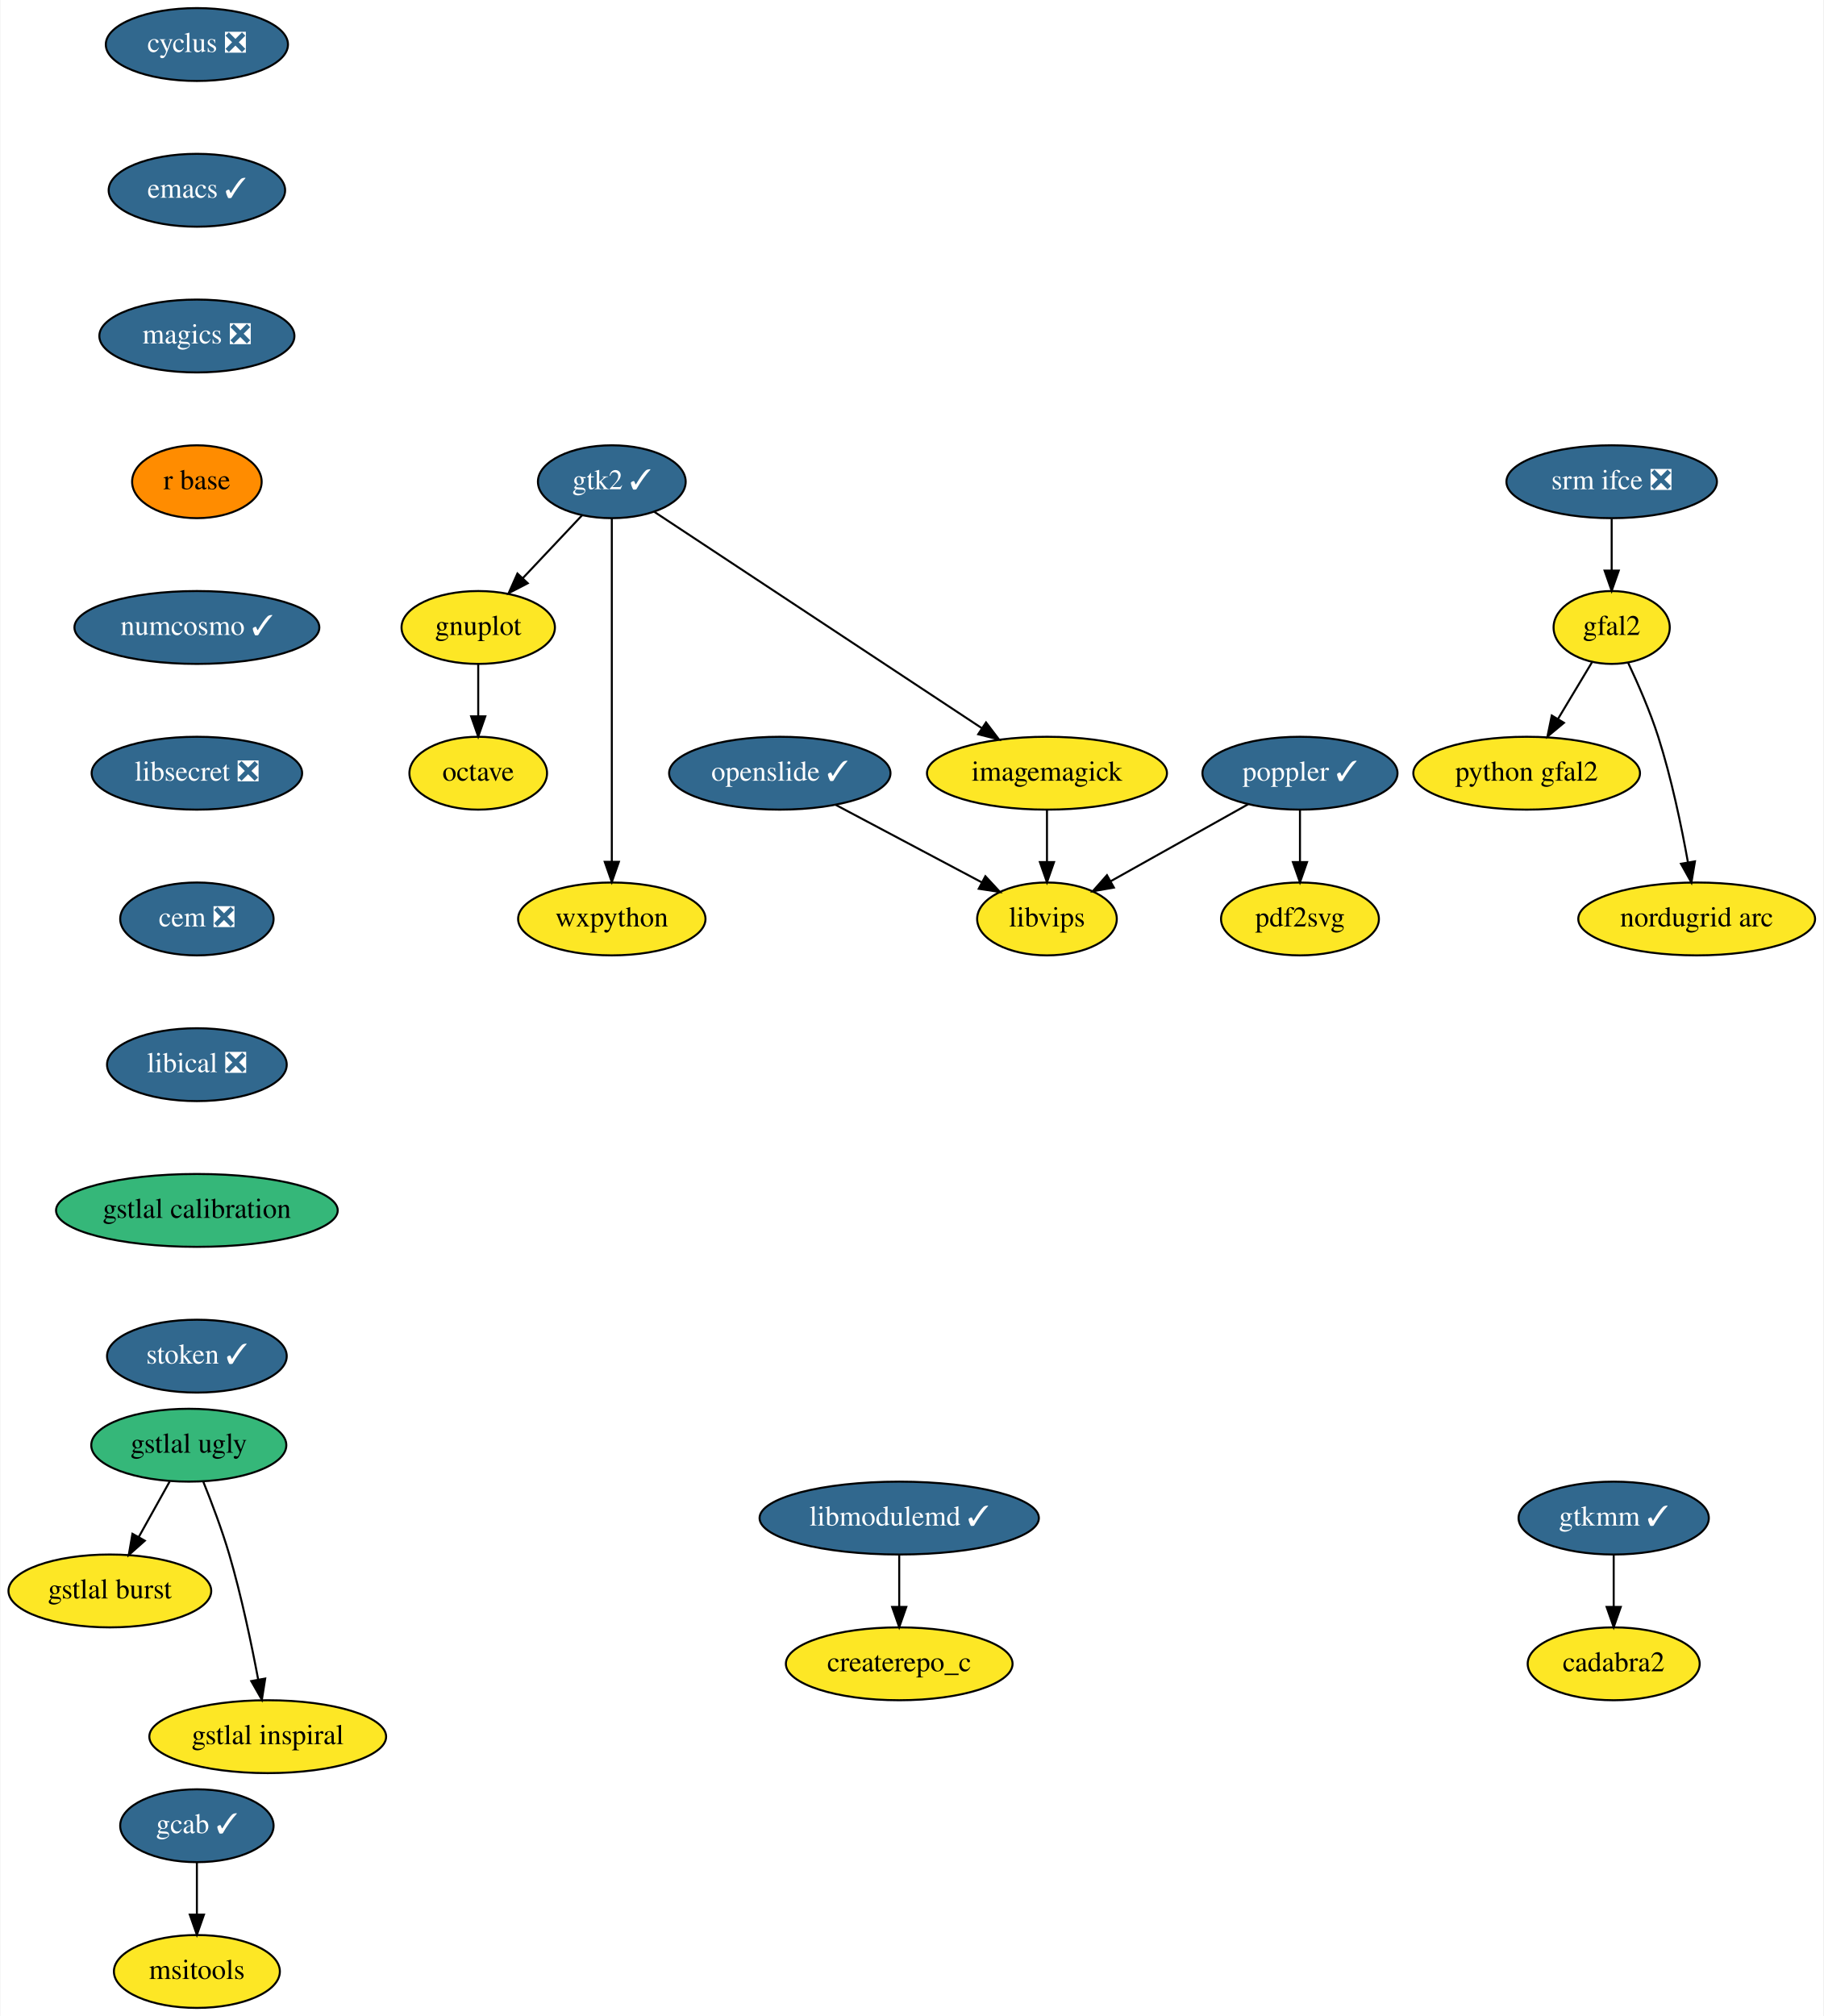
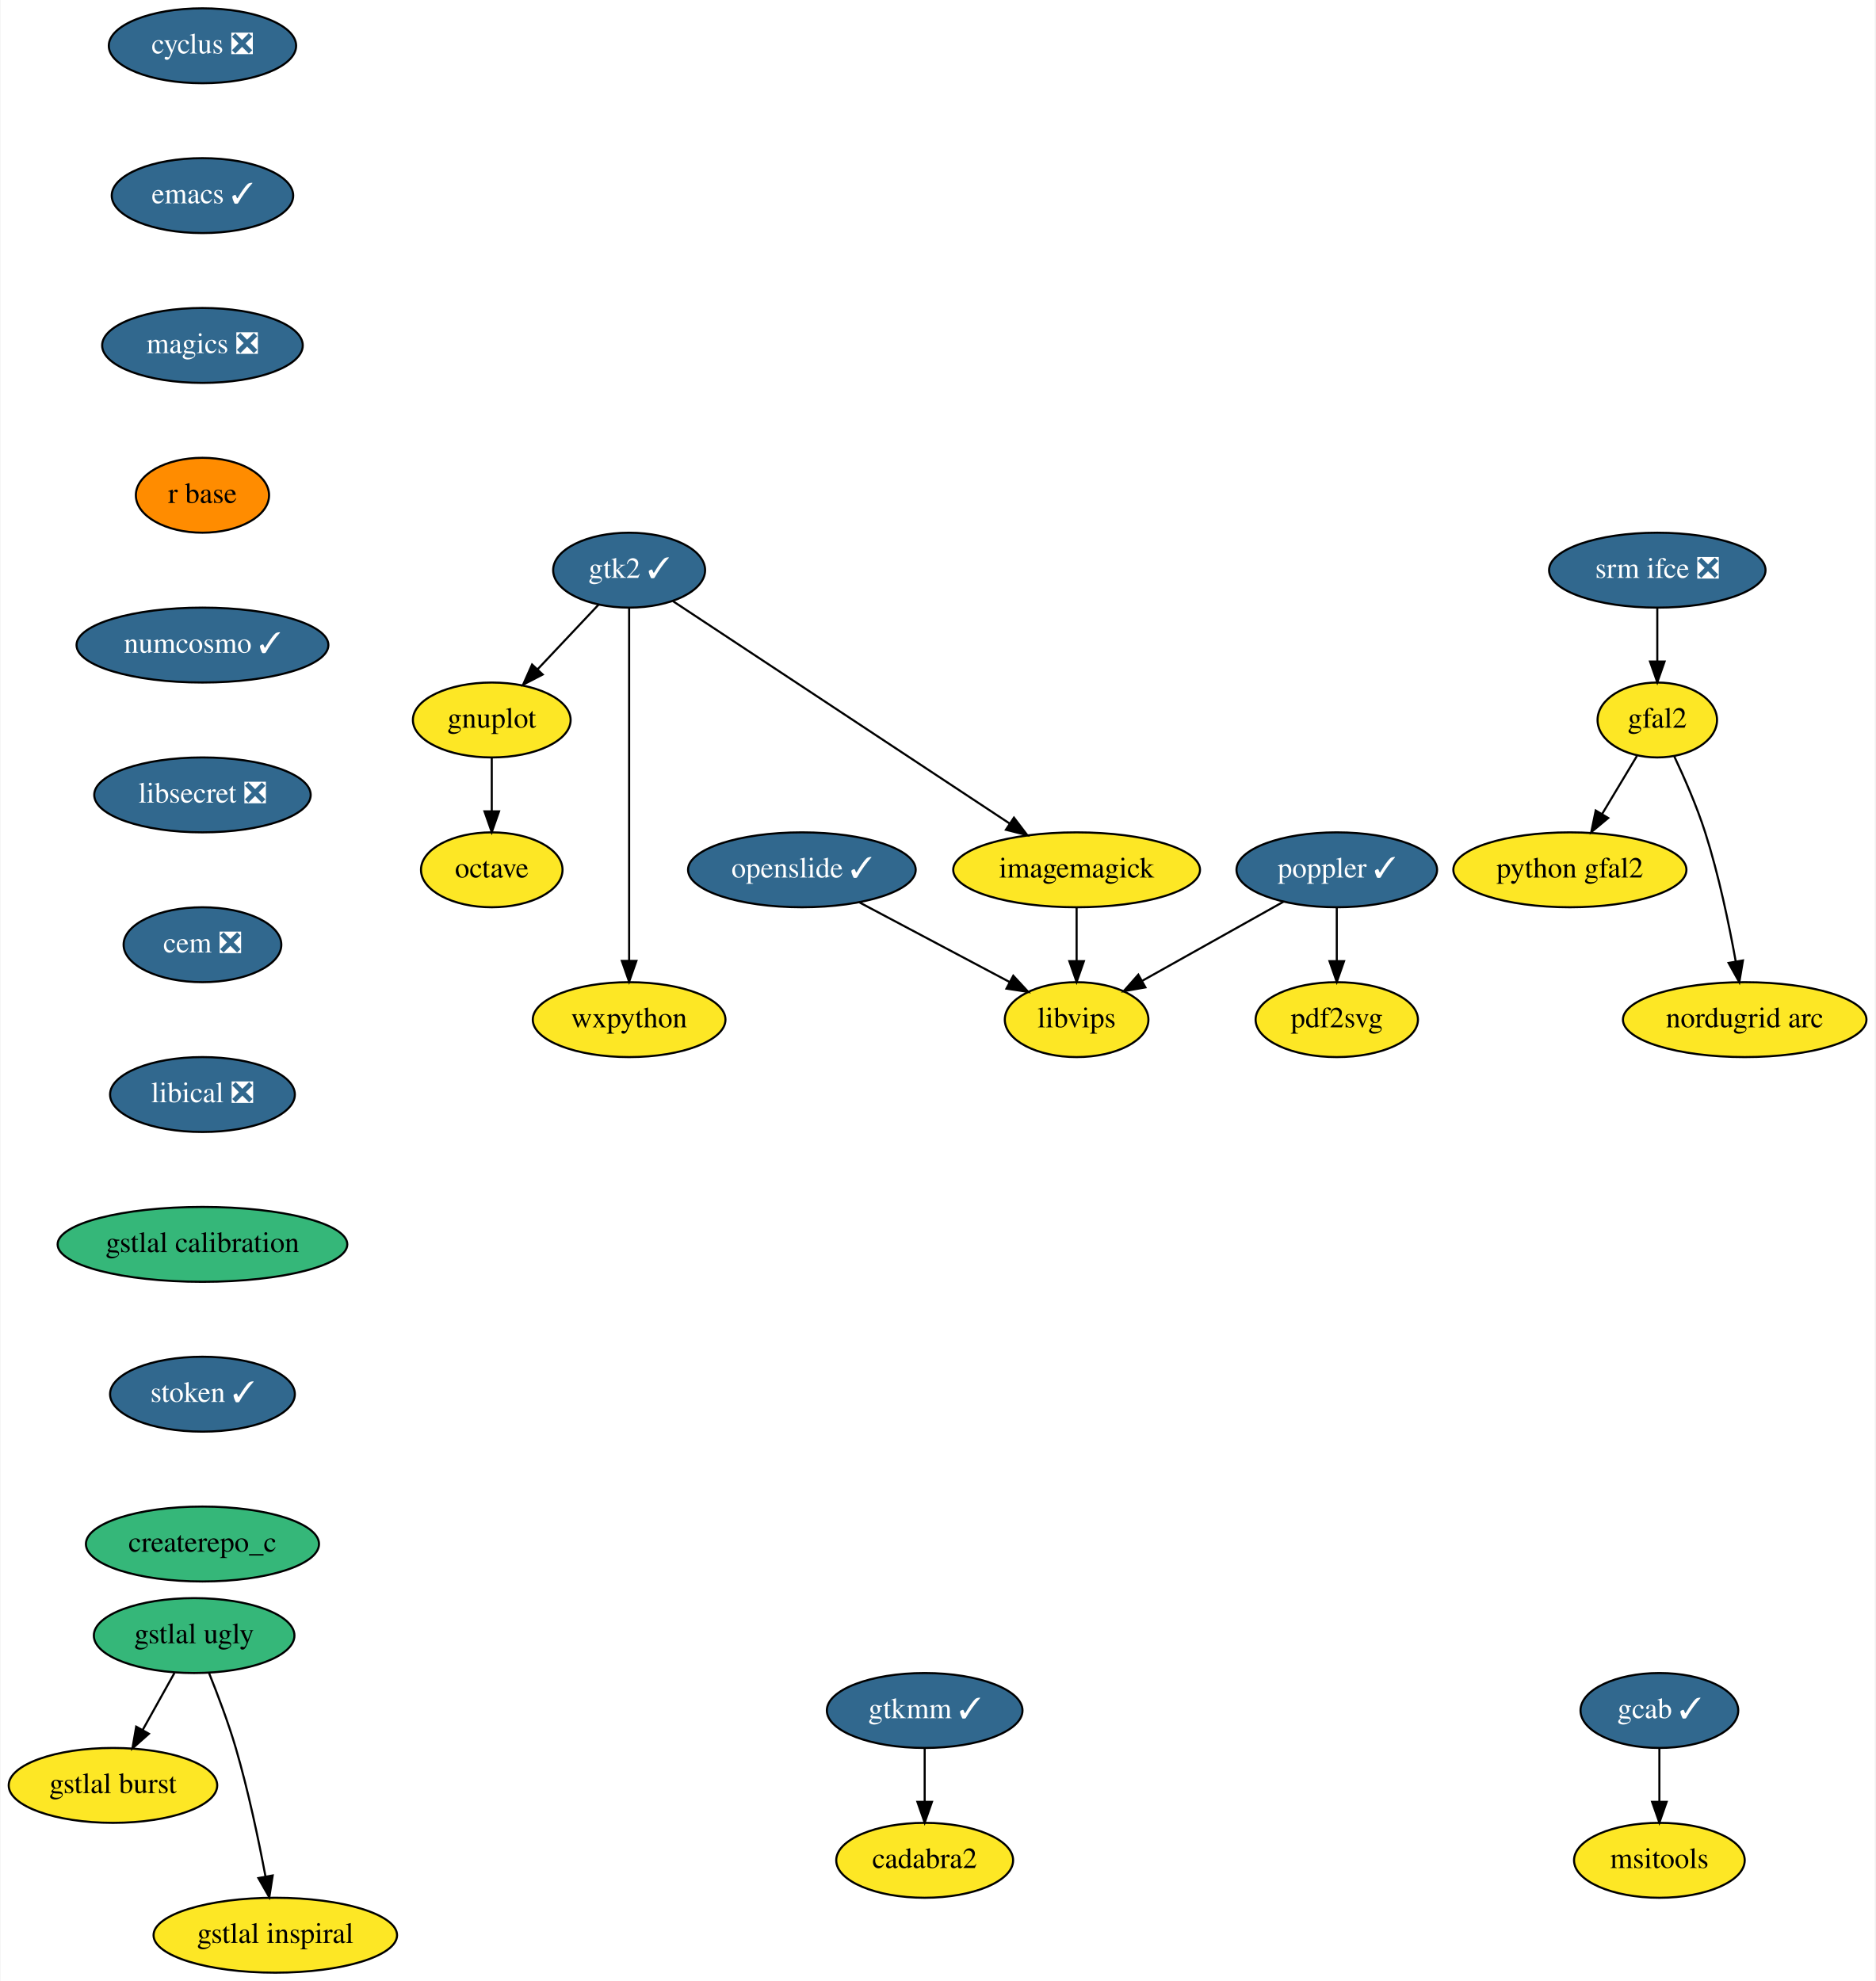
- <svg xmlns="http://www.w3.org/2000/svg" xmlns:xlink="http://www.w3.org/1999/xlink" width="901pt" height="996pt" viewBox="0.00 0.00 900.55 996.00">
-   <g id="graph0" class="graph" transform="scale(1 1) rotate(0) translate(4 992)">
-     <polygon fill="white" stroke="transparent" points="-4,4 -4,-992 896.55,-992 896.55,4 -4,4" />
+ <svg xmlns="http://www.w3.org/2000/svg" xmlns:xlink="http://www.w3.org/1999/xlink" width="901pt" height="952pt" viewBox="0.00 0.00 900.55 952.00">
+   <g id="graph0" class="graph" transform="scale(1 1) rotate(0) translate(4 948)">
+     <polygon fill="white" stroke="transparent" points="-4,4 -4,-948 896.55,-948 896.55,4 -4,4" />
    <g id="node1" class="node">
      <g id="a_node1">
        <a xlink:href="https://github.com/conda-forge/cyclus-feedstock/pull/59" xlink:title="cyclus ❎">
-           <ellipse fill="#31688e" stroke="black" cx="93.05" cy="-970" rx="45" ry="18" />
-           <text text-anchor="middle" x="93.05" y="-966.3" font-family="Times,serif" font-size="14.00" fill="white">cyclus ❎</text>
+           <ellipse fill="#31688e" stroke="black" cx="93.05" cy="-926" rx="45" ry="18" />
+           <text text-anchor="middle" x="93.05" y="-922.3" font-family="Times,serif" font-size="14.00" fill="white">cyclus ❎</text>
        </a>
      </g>
    </g>
    <g id="node2" class="node">
      <g id="a_node2">
        <a xlink:href="https://github.com/conda-forge/emacs-feedstock/pull/48" xlink:title="emacs ✓">
-           <ellipse fill="#31688e" stroke="black" cx="93.05" cy="-898" rx="43.59" ry="18" />
-           <text text-anchor="middle" x="93.05" y="-894.3" font-family="Times,serif" font-size="14.00" fill="white">emacs ✓</text>
+           <ellipse fill="#31688e" stroke="black" cx="93.05" cy="-854" rx="43.59" ry="18" />
+           <text text-anchor="middle" x="93.05" y="-850.3" font-family="Times,serif" font-size="14.00" fill="white">emacs ✓</text>
        </a>
      </g>
    </g>
    <g id="node3" class="node">
      <g id="a_node3">
        <a xlink:href="https://github.com/conda-forge/magics-feedstock/pull/84" xlink:title="magics ❎">
-           <ellipse fill="#31688e" stroke="black" cx="93.05" cy="-826" rx="48.19" ry="18" />
-           <text text-anchor="middle" x="93.05" y="-822.3" font-family="Times,serif" font-size="14.00" fill="white">magics ❎</text>
+           <ellipse fill="#31688e" stroke="black" cx="93.05" cy="-782" rx="48.19" ry="18" />
+           <text text-anchor="middle" x="93.05" y="-778.3" font-family="Times,serif" font-size="14.00" fill="white">magics ❎</text>
        </a>
      </g>
    </g>
    <g id="node8" class="node">
      <g id="a_node8">
        <a xlink:href="https://github.com/conda-forge/r-base-feedstock" xlink:title="r base">
-           <ellipse fill="#ff8c00" stroke="black" cx="93.05" cy="-754" rx="32" ry="18" />
-           <text text-anchor="middle" x="93.05" y="-750.3" font-family="Times,serif" font-size="14.00">r base</text>
+           <ellipse fill="#ff8c00" stroke="black" cx="93.05" cy="-710" rx="32" ry="18" />
+           <text text-anchor="middle" x="93.05" y="-706.3" font-family="Times,serif" font-size="14.00">r base</text>
        </a>
      </g>
    </g>
    <g id="node4" class="node">
      <g id="a_node4">
        <a xlink:href="https://github.com/conda-forge/gnuplot-feedstock" xlink:title="gnuplot">
-           <ellipse fill="#fde725" stroke="black" cx="232.05" cy="-682" rx="37.89" ry="18" />
-           <text text-anchor="middle" x="232.05" y="-678.3" font-family="Times,serif" font-size="14.00">gnuplot</text>
+           <ellipse fill="#fde725" stroke="black" cx="232.05" cy="-602" rx="37.89" ry="18" />
+           <text text-anchor="middle" x="232.05" y="-598.3" font-family="Times,serif" font-size="14.00">gnuplot</text>
        </a>
      </g>
    </g>
    <g id="node5" class="node">
      <g id="a_node5">
        <a xlink:href="https://github.com/conda-forge/octave-feedstock" xlink:title="octave">
-           <ellipse fill="#fde725" stroke="black" cx="232.05" cy="-610" rx="34" ry="18" />
-           <text text-anchor="middle" x="232.05" y="-606.3" font-family="Times,serif" font-size="14.00">octave</text>
+           <ellipse fill="#fde725" stroke="black" cx="232.05" cy="-530" rx="34" ry="18" />
+           <text text-anchor="middle" x="232.05" y="-526.3" font-family="Times,serif" font-size="14.00">octave</text>
        </a>
      </g>
    </g>
    <g id="edge3" class="edge">
-       <path fill="none" stroke="black" d="M232.05,-663.7C232.05,-655.98 232.05,-646.71 232.05,-638.11" />
-       <polygon fill="black" stroke="black" points="235.55,-638.1 232.05,-628.1 228.55,-638.1 235.55,-638.1" />
+       <path fill="none" stroke="black" d="M232.05,-583.7C232.05,-575.98 232.05,-566.71 232.05,-558.11" />
+       <polygon fill="black" stroke="black" points="235.55,-558.1 232.05,-548.1 228.55,-558.1 235.55,-558.1" />
    </g>
    <g id="node6" class="node">
      <g id="a_node6">
        <a xlink:href="https://github.com/conda-forge/imagemagick-feedstock" xlink:title="imagemagick">
-           <ellipse fill="#fde725" stroke="black" cx="513.05" cy="-610" rx="59.29" ry="18" />
-           <text text-anchor="middle" x="513.05" y="-606.3" font-family="Times,serif" font-size="14.00">imagemagick</text>
+           <ellipse fill="#fde725" stroke="black" cx="513.05" cy="-530" rx="59.29" ry="18" />
+           <text text-anchor="middle" x="513.05" y="-526.3" font-family="Times,serif" font-size="14.00">imagemagick</text>
        </a>
      </g>
    </g>
    <g id="node7" class="node">
      <g id="a_node7">
        <a xlink:href="https://github.com/conda-forge/libvips-feedstock" xlink:title="libvips">
-           <ellipse fill="#fde725" stroke="black" cx="513.05" cy="-538" rx="34.5" ry="18" />
-           <text text-anchor="middle" x="513.05" y="-534.3" font-family="Times,serif" font-size="14.00">libvips</text>
+           <ellipse fill="#fde725" stroke="black" cx="513.05" cy="-458" rx="34.5" ry="18" />
+           <text text-anchor="middle" x="513.05" y="-454.3" font-family="Times,serif" font-size="14.00">libvips</text>
        </a>
      </g>
    </g>
    <g id="edge4" class="edge">
-       <path fill="none" stroke="black" d="M513.05,-591.7C513.05,-583.98 513.05,-574.71 513.05,-566.11" />
-       <polygon fill="black" stroke="black" points="516.55,-566.1 513.05,-556.1 509.55,-566.1 516.55,-566.1" />
+       <path fill="none" stroke="black" d="M513.05,-511.7C513.05,-503.98 513.05,-494.71 513.05,-486.11" />
+       <polygon fill="black" stroke="black" points="516.55,-486.1 513.05,-476.1 509.55,-486.1 516.55,-486.1" />
    </g>
    <g id="node11" class="node">
      <g id="a_node11">
        <a xlink:href="https://github.com/conda-forge/numcosmo-feedstock/pull/19" xlink:title="numcosmo ✓">
-           <ellipse fill="#31688e" stroke="black" cx="93.05" cy="-682" rx="60.5" ry="18" />
-           <text text-anchor="middle" x="93.05" y="-678.3" font-family="Times,serif" font-size="14.00" fill="white">numcosmo ✓</text>
+           <ellipse fill="#31688e" stroke="black" cx="93.05" cy="-638" rx="60.5" ry="18" />
+           <text text-anchor="middle" x="93.05" y="-634.3" font-family="Times,serif" font-size="14.00" fill="white">numcosmo ✓</text>
        </a>
      </g>
    </g>
    <g id="node9" class="node">
      <g id="a_node9">
        <a xlink:href="https://github.com/conda-forge/poppler-feedstock/pull/78" xlink:title="poppler ✓">
-           <ellipse fill="#31688e" stroke="black" cx="638.05" cy="-610" rx="48.19" ry="18" />
-           <text text-anchor="middle" x="638.05" y="-606.3" font-family="Times,serif" font-size="14.00" fill="white">poppler ✓</text>
+           <ellipse fill="#31688e" stroke="black" cx="638.05" cy="-530" rx="48.19" ry="18" />
+           <text text-anchor="middle" x="638.05" y="-526.3" font-family="Times,serif" font-size="14.00" fill="white">poppler ✓</text>
        </a>
      </g>
    </g>
    <g id="edge6" class="edge">
-       <path fill="none" stroke="black" d="M612.45,-594.67C592.79,-583.66 565.53,-568.39 544.54,-556.64" />
-       <polygon fill="black" stroke="black" points="546.11,-553.5 535.67,-551.67 542.69,-559.61 546.11,-553.5" />
+       <path fill="none" stroke="black" d="M612.45,-514.67C592.79,-503.66 565.53,-488.39 544.54,-476.64" />
+       <polygon fill="black" stroke="black" points="546.11,-473.5 535.67,-471.67 542.69,-479.61 546.11,-473.5" />
    </g>
    <g id="node10" class="node">
      <g id="a_node10">
        <a xlink:href="https://github.com/conda-forge/pdf2svg-feedstock" xlink:title="pdf2svg">
-           <ellipse fill="#fde725" stroke="black" cx="638.05" cy="-538" rx="39" ry="18" />
-           <text text-anchor="middle" x="638.05" y="-534.3" font-family="Times,serif" font-size="14.00">pdf2svg</text>
+           <ellipse fill="#fde725" stroke="black" cx="638.05" cy="-458" rx="39" ry="18" />
+           <text text-anchor="middle" x="638.05" y="-454.3" font-family="Times,serif" font-size="14.00">pdf2svg</text>
        </a>
      </g>
    </g>
    <g id="edge7" class="edge">
-       <path fill="none" stroke="black" d="M638.05,-591.7C638.05,-583.98 638.05,-574.71 638.05,-566.11" />
-       <polygon fill="black" stroke="black" points="641.55,-566.1 638.05,-556.1 634.55,-566.1 641.55,-566.1" />
+       <path fill="none" stroke="black" d="M638.05,-511.7C638.05,-503.98 638.05,-494.71 638.05,-486.11" />
+       <polygon fill="black" stroke="black" points="641.55,-486.1 638.05,-476.1 634.55,-486.1 641.55,-486.1" />
    </g>
    <g id="node13" class="node">
      <g id="a_node13">
        <a xlink:href="https://github.com/conda-forge/libsecret-feedstock/pull/4" xlink:title="libsecret ❎">
-           <ellipse fill="#31688e" stroke="black" cx="93.05" cy="-610" rx="52" ry="18" />
-           <text text-anchor="middle" x="93.05" y="-606.3" font-family="Times,serif" font-size="14.00" fill="white">libsecret ❎</text>
+           <ellipse fill="#31688e" stroke="black" cx="93.05" cy="-566" rx="52" ry="18" />
+           <text text-anchor="middle" x="93.05" y="-562.3" font-family="Times,serif" font-size="14.00" fill="white">libsecret ❎</text>
        </a>
      </g>
    </g>
    <g id="node12" class="node">
      <g id="a_node12">
        <a xlink:href="https://github.com/conda-forge/wxpython-feedstock" xlink:title="wxpython">
-           <ellipse fill="#fde725" stroke="black" cx="298.05" cy="-538" rx="46.29" ry="18" />
-           <text text-anchor="middle" x="298.05" y="-534.3" font-family="Times,serif" font-size="14.00">wxpython</text>
+           <ellipse fill="#fde725" stroke="black" cx="298.05" cy="-458" rx="46.29" ry="18" />
+           <text text-anchor="middle" x="298.05" y="-454.3" font-family="Times,serif" font-size="14.00">wxpython</text>
        </a>
      </g>
    </g>
    <g id="node15" class="node">
      <g id="a_node15">
        <a xlink:href="https://github.com/conda-forge/cem-feedstock/pull/5" xlink:title="cem ❎">
-           <ellipse fill="#31688e" stroke="black" cx="93.05" cy="-538" rx="37.89" ry="18" />
-           <text text-anchor="middle" x="93.05" y="-534.3" font-family="Times,serif" font-size="14.00" fill="white">cem ❎</text>
+           <ellipse fill="#31688e" stroke="black" cx="93.05" cy="-494" rx="37.89" ry="18" />
+           <text text-anchor="middle" x="93.05" y="-490.3" font-family="Times,serif" font-size="14.00" fill="white">cem ❎</text>
        </a>
      </g>
    </g>
    <g id="node14" class="node">
      <g id="a_node14">
        <a xlink:href="https://github.com/conda-forge/gtk2-feedstock/pull/18" xlink:title="gtk2 ✓">
-           <ellipse fill="#31688e" stroke="black" cx="298.05" cy="-754" rx="36.5" ry="18" />
-           <text text-anchor="middle" x="298.05" y="-750.3" font-family="Times,serif" font-size="14.00" fill="white">gtk2 ✓</text>
+           <ellipse fill="#31688e" stroke="black" cx="298.05" cy="-674" rx="36.5" ry="18" />
+           <text text-anchor="middle" x="298.05" y="-670.3" font-family="Times,serif" font-size="14.00" fill="white">gtk2 ✓</text>
        </a>
      </g>
    </g>
    <g id="edge10" class="edge">
-       <path fill="none" stroke="black" d="M283.4,-737.46C274.8,-728.35 263.77,-716.65 254.14,-706.43" />
-       <polygon fill="black" stroke="black" points="256.52,-703.85 247.11,-698.98 251.42,-708.65 256.52,-703.85" />
+       <path fill="none" stroke="black" d="M283.4,-657.46C274.8,-648.35 263.77,-636.65 254.14,-626.43" />
+       <polygon fill="black" stroke="black" points="256.52,-623.85 247.11,-618.98 251.42,-628.65 256.52,-623.85" />
    </g>
    <g id="edge11" class="edge">
-       <path fill="none" stroke="black" d="M319.05,-739.13C356.79,-714.2 436.29,-661.69 480.91,-632.22" />
-       <polygon fill="black" stroke="black" points="482.94,-635.08 489.35,-626.65 479.08,-629.24 482.94,-635.08" />
+       <path fill="none" stroke="black" d="M319.05,-659.13C356.79,-634.2 436.29,-581.69 480.91,-552.22" />
+       <polygon fill="black" stroke="black" points="482.94,-555.08 489.35,-546.65 479.08,-549.24 482.94,-555.08" />
    </g>
    <g id="edge12" class="edge">
-       <path fill="none" stroke="black" d="M298.05,-735.85C298.05,-698.83 298.05,-611.18 298.05,-566.39" />
-       <polygon fill="black" stroke="black" points="301.55,-566.23 298.05,-556.23 294.55,-566.23 301.55,-566.23" />
+       <path fill="none" stroke="black" d="M298.05,-655.85C298.05,-618.83 298.05,-531.18 298.05,-486.39" />
+       <polygon fill="black" stroke="black" points="301.55,-486.23 298.05,-476.23 294.55,-486.23 301.55,-486.23" />
    </g>
    <g id="node16" class="node">
      <g id="a_node16">
        <a xlink:href="https://github.com/conda-forge/libical-feedstock/pull/8" xlink:title="libical ❎">
-           <ellipse fill="#31688e" stroke="black" cx="93.05" cy="-466" rx="44.39" ry="18" />
-           <text text-anchor="middle" x="93.05" y="-462.3" font-family="Times,serif" font-size="14.00" fill="white">libical ❎</text>
+           <ellipse fill="#31688e" stroke="black" cx="93.05" cy="-422" rx="44.39" ry="18" />
+           <text text-anchor="middle" x="93.05" y="-418.3" font-family="Times,serif" font-size="14.00" fill="white">libical ❎</text>
        </a>
      </g>
    </g>
    <g id="node21" class="node">
      <g id="a_node21">
        <a xlink:href="https://github.com/conda-forge/gstlal-calibration-feedstock" xlink:title="gstlal calibration">
-           <ellipse fill="#35b779" stroke="black" cx="93.05" cy="-394" rx="69.59" ry="18" />
-           <text text-anchor="middle" x="93.05" y="-390.3" font-family="Times,serif" font-size="14.00">gstlal calibration</text>
+           <ellipse fill="#35b779" stroke="black" cx="93.05" cy="-350" rx="69.59" ry="18" />
+           <text text-anchor="middle" x="93.05" y="-346.3" font-family="Times,serif" font-size="14.00">gstlal calibration</text>
        </a>
      </g>
    </g>
    <g id="node17" class="node">
      <g id="a_node17">
        <a xlink:href="https://github.com/conda-forge/srm-ifce-feedstock/pull/5" xlink:title="srm ifce ❎">
-           <ellipse fill="#31688e" stroke="black" cx="792.05" cy="-754" rx="52" ry="18" />
-           <text text-anchor="middle" x="792.05" y="-750.3" font-family="Times,serif" font-size="14.00" fill="white">srm ifce ❎</text>
+           <ellipse fill="#31688e" stroke="black" cx="792.05" cy="-674" rx="52" ry="18" />
+           <text text-anchor="middle" x="792.05" y="-670.3" font-family="Times,serif" font-size="14.00" fill="white">srm ifce ❎</text>
        </a>
      </g>
    </g>
    <g id="node18" class="node">
      <g id="a_node18">
        <a xlink:href="https://github.com/conda-forge/gfal2-feedstock" xlink:title="gfal2">
-           <ellipse fill="#fde725" stroke="black" cx="792.05" cy="-682" rx="28.7" ry="18" />
-           <text text-anchor="middle" x="792.05" y="-678.3" font-family="Times,serif" font-size="14.00">gfal2</text>
+           <ellipse fill="#fde725" stroke="black" cx="792.05" cy="-602" rx="28.7" ry="18" />
+           <text text-anchor="middle" x="792.05" y="-598.3" font-family="Times,serif" font-size="14.00">gfal2</text>
        </a>
      </g>
    </g>
    <g id="edge15" class="edge">
-       <path fill="none" stroke="black" d="M792.05,-735.7C792.05,-727.98 792.05,-718.71 792.05,-710.11" />
-       <polygon fill="black" stroke="black" points="795.55,-710.1 792.05,-700.1 788.55,-710.1 795.55,-710.1" />
+       <path fill="none" stroke="black" d="M792.05,-655.7C792.05,-647.98 792.05,-638.71 792.05,-630.11" />
+       <polygon fill="black" stroke="black" points="795.55,-630.1 792.05,-620.1 788.55,-630.1 795.55,-630.1" />
    </g>
    <g id="node19" class="node">
      <g id="a_node19">
        <a xlink:href="https://github.com/conda-forge/python-gfal2-feedstock" xlink:title="python gfal2">
-           <ellipse fill="#fde725" stroke="black" cx="750.05" cy="-610" rx="56" ry="18" />
-           <text text-anchor="middle" x="750.05" y="-606.3" font-family="Times,serif" font-size="14.00">python gfal2</text>
+           <ellipse fill="#fde725" stroke="black" cx="750.05" cy="-530" rx="56" ry="18" />
+           <text text-anchor="middle" x="750.05" y="-526.3" font-family="Times,serif" font-size="14.00">python gfal2</text>
        </a>
      </g>
    </g>
    <g id="edge16" class="edge">
-       <path fill="none" stroke="black" d="M782.3,-664.76C777.31,-656.44 771.11,-646.1 765.48,-636.73" />
-       <polygon fill="black" stroke="black" points="768.47,-634.9 760.32,-628.12 762.46,-638.5 768.47,-634.9" />
+       <path fill="none" stroke="black" d="M782.3,-584.76C777.31,-576.44 771.11,-566.1 765.48,-556.73" />
+       <polygon fill="black" stroke="black" points="768.47,-554.9 760.32,-548.12 762.46,-558.5 768.47,-554.9" />
    </g>
    <g id="node20" class="node">
      <g id="a_node20">
        <a xlink:href="https://github.com/conda-forge/nordugrid-arc-feedstock" xlink:title="nordugrid arc">
-           <ellipse fill="#fde725" stroke="black" cx="834.05" cy="-538" rx="58.5" ry="18" />
-           <text text-anchor="middle" x="834.05" y="-534.3" font-family="Times,serif" font-size="14.00">nordugrid arc</text>
+           <ellipse fill="#fde725" stroke="black" cx="834.05" cy="-458" rx="58.5" ry="18" />
+           <text text-anchor="middle" x="834.05" y="-454.3" font-family="Times,serif" font-size="14.00">nordugrid arc</text>
        </a>
      </g>
    </g>
    <g id="edge17" class="edge">
-       <path fill="none" stroke="black" d="M800.16,-664.62C805.02,-654.31 811.01,-640.61 815.05,-628 821.58,-607.59 826.52,-583.83 829.73,-565.99" />
-       <polygon fill="black" stroke="black" points="833.2,-566.44 831.45,-555.99 826.3,-565.25 833.2,-566.44" />
+       <path fill="none" stroke="black" d="M800.16,-584.62C805.02,-574.31 811.01,-560.61 815.05,-548 821.58,-527.59 826.52,-503.83 829.73,-485.99" />
+       <polygon fill="black" stroke="black" points="833.2,-486.44 831.45,-475.99 826.3,-485.25 833.2,-486.44" />
    </g>
    <g id="node28" class="node">
      <g id="a_node28">
        <a xlink:href="https://github.com/conda-forge/stoken-feedstock/pull/3" xlink:title="stoken ✓">
-           <ellipse fill="#31688e" stroke="black" cx="93.05" cy="-322" rx="44.39" ry="18" />
-           <text text-anchor="middle" x="93.05" y="-318.3" font-family="Times,serif" font-size="14.00" fill="white">stoken ✓</text>
+           <ellipse fill="#31688e" stroke="black" cx="93.05" cy="-278" rx="44.39" ry="18" />
+           <text text-anchor="middle" x="93.05" y="-274.3" font-family="Times,serif" font-size="14.00" fill="white">stoken ✓</text>
        </a>
      </g>
    </g>
    <g id="node22" class="node">
      <g id="a_node22">
        <a xlink:href="https://github.com/conda-forge/openslide-feedstock/pull/3" xlink:title="openslide ✓">
-           <ellipse fill="#31688e" stroke="black" cx="381.05" cy="-610" rx="54.69" ry="18" />
-           <text text-anchor="middle" x="381.05" y="-606.3" font-family="Times,serif" font-size="14.00" fill="white">openslide ✓</text>
+           <ellipse fill="#31688e" stroke="black" cx="381.05" cy="-530" rx="54.69" ry="18" />
+           <text text-anchor="middle" x="381.05" y="-526.3" font-family="Times,serif" font-size="14.00" fill="white">openslide ✓</text>
        </a>
      </g>
    </g>
    <g id="edge19" class="edge">
-       <path fill="none" stroke="black" d="M408.72,-594.33C429.75,-583.17 458.74,-567.8 480.82,-556.09" />
-       <polygon fill="black" stroke="black" points="482.62,-559.1 489.82,-551.32 479.34,-552.91 482.62,-559.1" />
+       <path fill="none" stroke="black" d="M408.72,-514.33C429.75,-503.17 458.74,-487.8 480.82,-476.09" />
+       <polygon fill="black" stroke="black" points="482.62,-479.1 489.82,-471.32 479.34,-472.91 482.62,-479.1" />
    </g>
    <g id="node23" class="node">
      <g id="a_node23">
        <a xlink:href="https://github.com/conda-forge/gcab-feedstock/pull/5" xlink:title="gcab ✓">
-           <ellipse fill="#31688e" stroke="black" cx="93.05" cy="-90" rx="37.89" ry="18" />
-           <text text-anchor="middle" x="93.05" y="-86.3" font-family="Times,serif" font-size="14.00" fill="white">gcab ✓</text>
+           <ellipse fill="#31688e" stroke="black" cx="793.05" cy="-126" rx="37.89" ry="18" />
+           <text text-anchor="middle" x="793.05" y="-122.3" font-family="Times,serif" font-size="14.00" fill="white">gcab ✓</text>
        </a>
      </g>
    </g>
    <g id="node24" class="node">
      <g id="a_node24">
        <a xlink:href="https://github.com/conda-forge/msitools-feedstock" xlink:title="msitools">
-           <ellipse fill="#fde725" stroke="black" cx="93.05" cy="-18" rx="41" ry="18" />
-           <text text-anchor="middle" x="93.05" y="-14.3" font-family="Times,serif" font-size="14.00">msitools</text>
+           <ellipse fill="#fde725" stroke="black" cx="793.05" cy="-54" rx="41" ry="18" />
+           <text text-anchor="middle" x="793.05" y="-50.3" font-family="Times,serif" font-size="14.00">msitools</text>
        </a>
      </g>
    </g>
    <g id="edge20" class="edge">
-       <path fill="none" stroke="black" d="M93.05,-71.7C93.05,-63.98 93.05,-54.71 93.05,-46.11" />
-       <polygon fill="black" stroke="black" points="96.55,-46.1 93.05,-36.1 89.55,-46.1 96.55,-46.1" />
+       <path fill="none" stroke="black" d="M793.05,-107.7C793.05,-99.98 793.05,-90.71 793.05,-82.11" />
+       <polygon fill="black" stroke="black" points="796.55,-82.1 793.05,-72.1 789.55,-82.1 796.55,-82.1" />
    </g>
    <g id="node25" class="node">
      <g id="a_node25">
        <a xlink:href="https://github.com/conda-forge/gstlal-ugly-feedstock" xlink:title="gstlal ugly">
-           <ellipse fill="#35b779" stroke="black" cx="89.05" cy="-278" rx="48.19" ry="18" />
-           <text text-anchor="middle" x="89.05" y="-274.3" font-family="Times,serif" font-size="14.00">gstlal ugly</text>
+           <ellipse fill="#35b779" stroke="black" cx="89.05" cy="-162" rx="48.19" ry="18" />
+           <text text-anchor="middle" x="89.05" y="-158.3" font-family="Times,serif" font-size="14.00">gstlal ugly</text>
        </a>
      </g>
    </g>
    <g id="node26" class="node">
      <g id="a_node26">
        <a xlink:href="https://github.com/conda-forge/gstlal-burst-feedstock" xlink:title="gstlal burst">
-           <ellipse fill="#fde725" stroke="black" cx="50.05" cy="-206" rx="50.09" ry="18" />
-           <text text-anchor="middle" x="50.05" y="-202.3" font-family="Times,serif" font-size="14.00">gstlal burst</text>
+           <ellipse fill="#fde725" stroke="black" cx="50.05" cy="-90" rx="50.09" ry="18" />
+           <text text-anchor="middle" x="50.05" y="-86.3" font-family="Times,serif" font-size="14.00">gstlal burst</text>
        </a>
      </g>
    </g>
    <g id="edge21" class="edge">
-       <path fill="none" stroke="black" d="M79.6,-260.05C75.01,-251.8 69.38,-241.7 64.27,-232.54" />
-       <polygon fill="black" stroke="black" points="67.32,-230.82 59.4,-223.79 61.21,-234.23 67.32,-230.82" />
+       <path fill="none" stroke="black" d="M79.6,-144.05C75.01,-135.8 69.38,-125.7 64.27,-116.54" />
+       <polygon fill="black" stroke="black" points="67.32,-114.82 59.4,-107.79 61.21,-118.23 67.32,-114.82" />
    </g>
    <g id="node27" class="node">
      <g id="a_node27">
        <a xlink:href="https://github.com/conda-forge/gstlal-inspiral-feedstock" xlink:title="gstlal inspiral">
-           <ellipse fill="#fde725" stroke="black" cx="128.05" cy="-134" rx="58.5" ry="18" />
-           <text text-anchor="middle" x="128.05" y="-130.3" font-family="Times,serif" font-size="14.00">gstlal inspiral</text>
+           <ellipse fill="#fde725" stroke="black" cx="128.05" cy="-18" rx="58.5" ry="18" />
+           <text text-anchor="middle" x="128.05" y="-14.3" font-family="Times,serif" font-size="14.00">gstlal inspiral</text>
        </a>
      </g>
    </g>
    <g id="edge22" class="edge">
-       <path fill="none" stroke="black" d="M96.19,-260.04C100.34,-249.74 105.44,-236.27 109.05,-224 115.04,-203.57 119.99,-179.98 123.34,-162.22" />
-       <polygon fill="black" stroke="black" points="126.8,-162.72 125.16,-152.25 119.92,-161.46 126.8,-162.72" />
+       <path fill="none" stroke="black" d="M96.19,-144.04C100.34,-133.74 105.44,-120.27 109.05,-108 115.04,-87.57 119.99,-63.98 123.34,-46.22" />
+       <polygon fill="black" stroke="black" points="126.8,-46.72 125.16,-36.25 119.92,-45.46 126.8,-46.72" />
+     </g>
+     <g id="node31" class="node">
+       <g id="a_node31">
+         <a xlink:href="https://github.com/conda-forge/createrepo_c-feedstock" xlink:title="createrepo_c">
+           <ellipse fill="#35b779" stroke="black" cx="93.05" cy="-206" rx="56" ry="18" />
+           <text text-anchor="middle" x="93.05" y="-202.3" font-family="Times,serif" font-size="14.00">createrepo_c</text>
+         </a>
+       </g>
    </g>
    <g id="node29" class="node">
      <g id="a_node29">
        <a xlink:href="https://github.com/conda-forge/gtkmm-feedstock/pull/5" xlink:title="gtkmm ✓">
-           <ellipse fill="#31688e" stroke="black" cx="793.05" cy="-242" rx="47" ry="18" />
-           <text text-anchor="middle" x="793.05" y="-238.3" font-family="Times,serif" font-size="14.00" fill="white">gtkmm ✓</text>
+           <ellipse fill="#31688e" stroke="black" cx="440.05" cy="-126" rx="47" ry="18" />
+           <text text-anchor="middle" x="440.05" y="-122.3" font-family="Times,serif" font-size="14.00" fill="white">gtkmm ✓</text>
        </a>
      </g>
    </g>
    <g id="node30" class="node">
      <g id="a_node30">
        <a xlink:href="https://github.com/conda-forge/cadabra2-feedstock" xlink:title="cadabra2">
-           <ellipse fill="#fde725" stroke="black" cx="793.05" cy="-170" rx="42.49" ry="18" />
-           <text text-anchor="middle" x="793.05" y="-166.3" font-family="Times,serif" font-size="14.00">cadabra2</text>
+           <ellipse fill="#fde725" stroke="black" cx="440.05" cy="-54" rx="42.49" ry="18" />
+           <text text-anchor="middle" x="440.05" y="-50.3" font-family="Times,serif" font-size="14.00">cadabra2</text>
        </a>
      </g>
    </g>
    <g id="edge24" class="edge">
-       <path fill="none" stroke="black" d="M793.05,-223.7C793.05,-215.98 793.05,-206.71 793.05,-198.11" />
-       <polygon fill="black" stroke="black" points="796.55,-198.1 793.05,-188.1 789.55,-198.1 796.55,-198.1" />
-     </g>
-     <g id="node31" class="node">
-       <g id="a_node31">
-         <a xlink:href="https://github.com/conda-forge/libmodulemd-feedstock/pull/8" xlink:title="libmodulemd ✓">
-           <ellipse fill="#31688e" stroke="black" cx="440.05" cy="-242" rx="69" ry="18" />
-           <text text-anchor="middle" x="440.05" y="-238.3" font-family="Times,serif" font-size="14.00" fill="white">libmodulemd ✓</text>
-         </a>
-       </g>
-     </g>
-     <g id="node32" class="node">
-       <g id="a_node32">
-         <a xlink:href="https://github.com/conda-forge/createrepo_c-feedstock" xlink:title="createrepo_c">
-           <ellipse fill="#fde725" stroke="black" cx="440.05" cy="-170" rx="56" ry="18" />
-           <text text-anchor="middle" x="440.05" y="-166.3" font-family="Times,serif" font-size="14.00">createrepo_c</text>
-         </a>
-       </g>
-     </g>
-     <g id="edge25" class="edge">
-       <path fill="none" stroke="black" d="M440.05,-223.7C440.05,-215.98 440.05,-206.71 440.05,-198.11" />
-       <polygon fill="black" stroke="black" points="443.55,-198.1 440.05,-188.1 436.55,-198.1 443.55,-198.1" />
+       <path fill="none" stroke="black" d="M440.05,-107.7C440.05,-99.98 440.05,-90.71 440.05,-82.11" />
+       <polygon fill="black" stroke="black" points="443.55,-82.1 440.05,-72.1 436.55,-82.1 443.55,-82.1" />
    </g>
  </g>
</svg>
